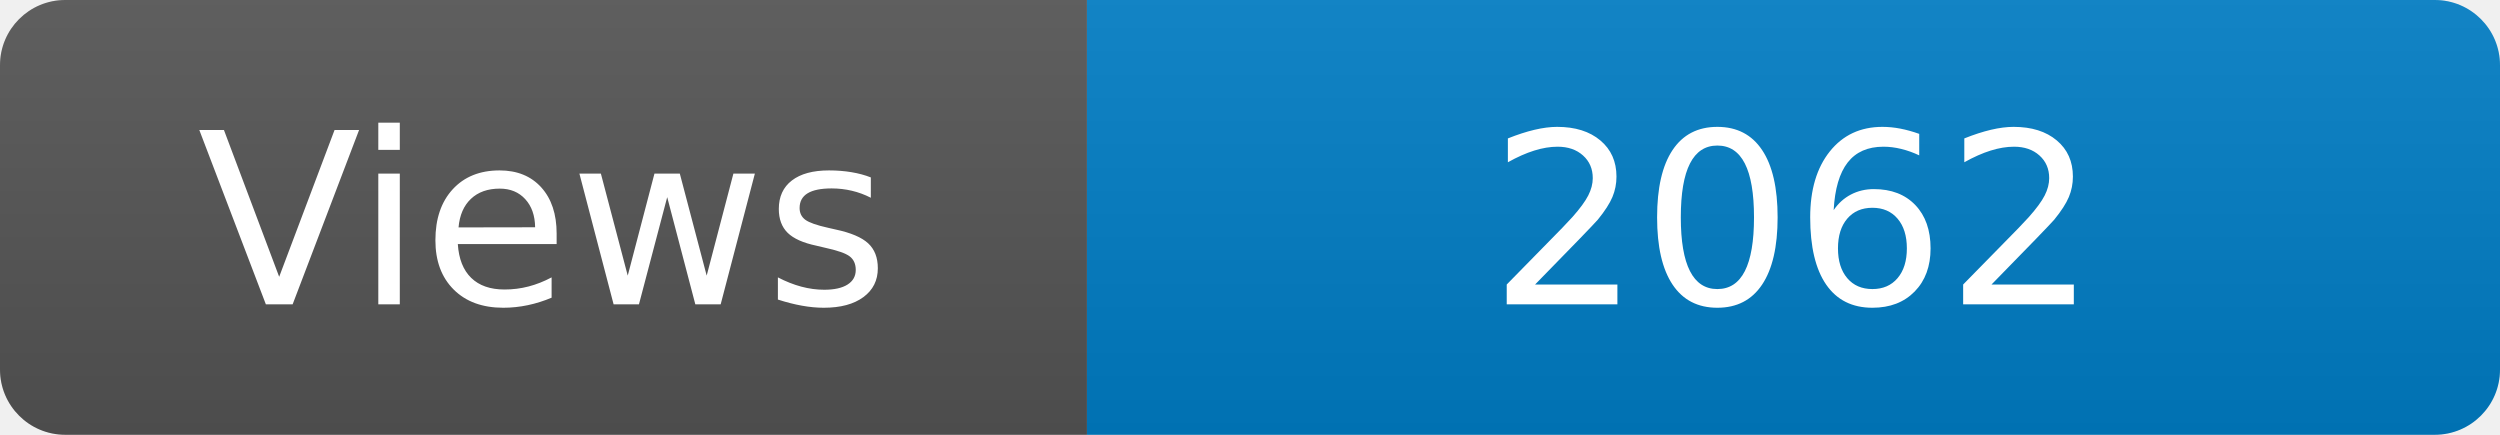
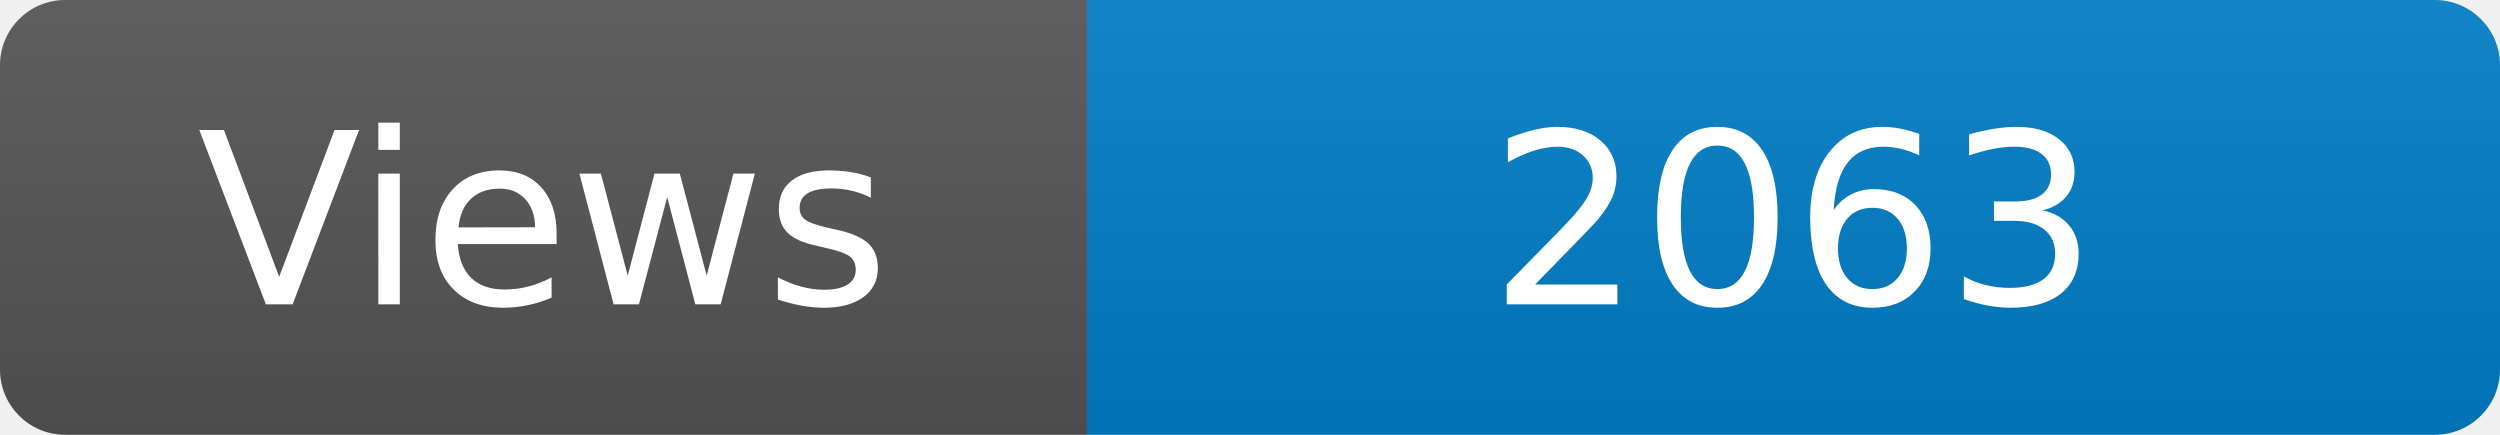
<svg xmlns="http://www.w3.org/2000/svg" width="115" height="20" role="img" aria-label="Maintained?: yes">
  <linearGradient id="s" x2="0" y2="100%">
    <stop offset="0" stop-color="#bbb" stop-opacity=".1" />
    <stop offset="1" stop-opacity=".1" />
  </linearGradient>
  <clipPath id="r">
    <rect width="115" height="20" rx="3" fill="#fff" />
  </clipPath>
  <g clip-path="url(#r)">
    <rect width="50" height="20" fill="#555" />
    <rect x="50" width="160" height="20" fill="#007ec6" />
    <rect width="115" height="20" fill="url(#s)" />
  </g>
  <g fill="#fff" text-anchor="middle" font-family="Verdana,Geneva,DejaVu Sans,sans-serif" font-size="110">
    <text x="250" y="140" transform="scale(.1)" fill="#fff">Views</text>
-     <text x="825" y="140" transform="scale(.1)" fill="#fff">2062</text>
+     <text x="825" y="140" transform="scale(.1)" fill="#fff">2063</text>
  </g>
</svg>
